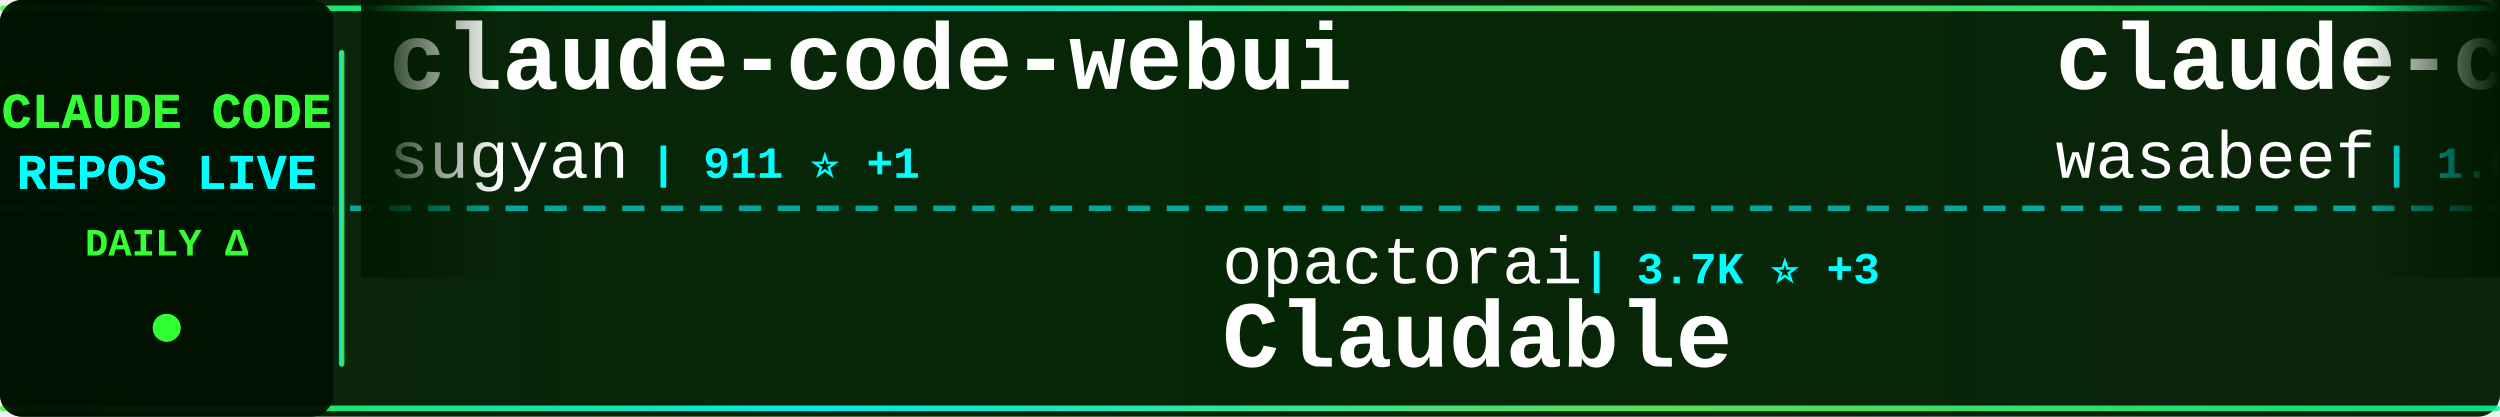
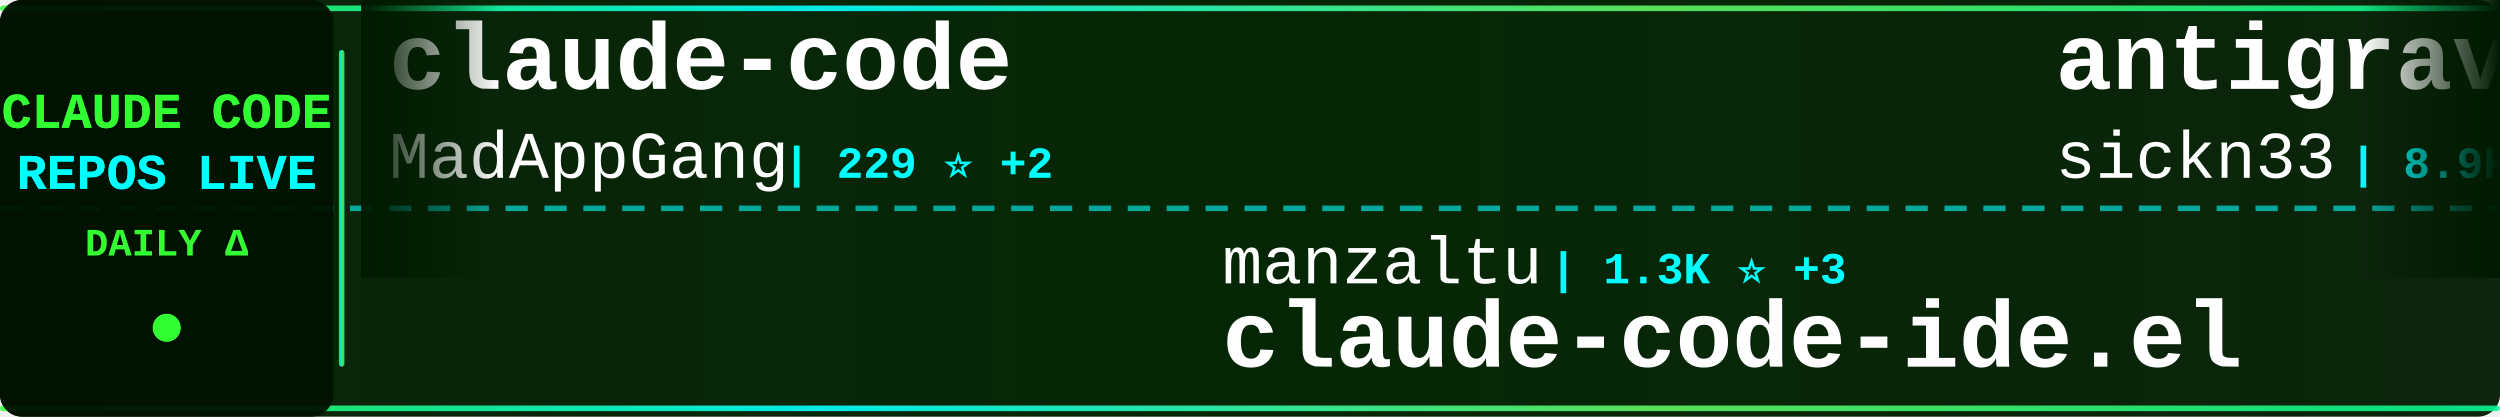
<svg xmlns="http://www.w3.org/2000/svg" width="900" height="150">
  <defs>
    <linearGradient id="tickerBg" x1="0%" y1="0%" x2="100%" y2="0%">
      <stop offset="0%" style="stop-color:#001a00;stop-opacity:0.95" />
      <stop offset="50%" style="stop-color:#002200;stop-opacity:0.98" />
      <stop offset="100%" style="stop-color:#001a00;stop-opacity:0.95" />
    </linearGradient>
    <linearGradient id="borderGrad" x1="0%" y1="0%" x2="100%" y2="0%">
      <stop offset="0%" style="stop-color:#33ff33;stop-opacity:0.85">
        <animate attributeName="stop-opacity" values="0.85;1;0.85" dur="2s" repeatCount="indefinite" />
      </stop>
      <stop offset="33%" style="stop-color:#00ffff;stop-opacity:0.9">
        <animate attributeName="stop-opacity" values="0.9;1;0.9" dur="2.2s" repeatCount="indefinite" />
      </stop>
      <stop offset="66%" style="stop-color:#66ff66;stop-opacity:0.85">
        <animate attributeName="stop-opacity" values="0.85;1;0.85" dur="1.8s" repeatCount="indefinite" />
      </stop>
      <stop offset="100%" style="stop-color:#00ff99;stop-opacity:0.85">
        <animate attributeName="stop-opacity" values="0.85;1;0.85" dur="2s" repeatCount="indefinite" />
      </stop>
    </linearGradient>
    <filter id="textGlow">
      <feGaussianBlur stdDeviation="0.1" result="coloredBlur" />
      <feMerge>
        <feMergeNode in="coloredBlur" />
        <feMergeNode in="SourceGraphic" />
      </feMerge>
    </filter>
    <filter id="metricGlow">
      <feGaussianBlur stdDeviation="0.2" result="coloredBlur" />
      <feMerge>
        <feMergeNode in="coloredBlur" />
        <feMergeNode in="SourceGraphic" />
      </feMerge>
    </filter>
    <linearGradient id="leftFade" x1="0%" y1="0%" x2="100%" y2="0%">
      <stop offset="0%" style="stop-color:#001a00;stop-opacity:1" />
      <stop offset="100%" style="stop-color:#001a00;stop-opacity:0" />
    </linearGradient>
    <linearGradient id="rightFade" x1="0%" y1="0%" x2="100%" y2="0%">
      <stop offset="0%" style="stop-color:#001a00;stop-opacity:0" />
      <stop offset="100%" style="stop-color:#001a00;stop-opacity:1" />
    </linearGradient>
  </defs>
  <rect width="900" height="150" fill="url(#tickerBg)" rx="8" />
  <rect x="0" y="2" width="900" height="2" fill="url(#borderGrad)" rx="1" />
  <rect x="0" y="146" width="900" height="2" fill="url(#borderGrad)" rx="1" />
  <line x1="0" y1="75" x2="900" y2="75" stroke="#00ffff" stroke-width="2" stroke-dasharray="8 6" opacity="0.6" />
  <rect x="0" y="0" width="120" height="150" fill="#001100" opacity="0.95" rx="8" />
  <text x="60" y="46" font-family="'Courier New', monospace" font-size="18" font-weight="bold" fill="#33ff33" text-anchor="middle" filter="url(#textGlow)">
    CLAUDE CODE
  </text>
  <text x="60" y="68" font-family="'Courier New', monospace" font-size="18" font-weight="bold" fill="#00ffff" text-anchor="middle" filter="url(#textGlow)">
    REPOS LIVE
  </text>
  <text x="60" y="92" font-family="'Courier New', monospace" font-size="14" font-weight="bold" fill="#33ff33" text-anchor="middle">
    DAILY Δ
  </text>
  <circle cx="60" cy="118" r="5" fill="#33ff33" filter="url(#metricGlow)">
    <animate attributeName="r" values="4;6;4" dur="1.5s" repeatCount="indefinite" />
    <animate attributeName="opacity" values="0.6;1;0.6" dur="1.5s" repeatCount="indefinite" />
  </circle>
  <rect x="122" y="18" width="2" height="114" fill="url(#borderGrad)" rx="1" />
  <clipPath id="tickerClip">
    <rect x="130" y="0" width="770" height="150" />
  </clipPath>
  <g clip-path="url(#tickerClip)">
    <g id="tickerItems">
      <animateTransform attributeName="transform" attributeType="XML" type="translate" from="0 0" to="-3000 0" dur="54s" repeatCount="indefinite" />
      <g transform="translate(0, 0)">
-         <text x="140" y="32" font-family="'Courier New', monospace" font-size="34" font-weight="bold" fill="#ffffff">claude-code-webui</text>
-         <text x="140" y="64" font-family="'Courier New', monospace" font-size="24" font-weight="normal" fill="#ffffff" opacity="1.0">sugyan</text>
-         <text x="234" y="64" font-family="'Courier New', monospace" font-size="16" font-weight="bold" fill="#00ffff"> | 911 ⭐ +1</text>
+         <text x="140" y="32" font-family="'Courier New', monospace" font-size="34" font-weight="bold" fill="#ffffff">claude-code</text>
+         <text x="140" y="64" font-family="'Courier New', monospace" font-size="24" font-weight="normal" fill="#ffffff" opacity="1.0">MadAppGang</text>
+         <text x="282" y="64" font-family="'Courier New', monospace" font-size="16" font-weight="bold" fill="#00ffff"> | 229 ⭐ +2</text>
      </g>
      <g transform="translate(300, 0)">
-         <text x="140" y="102" font-family="'Courier New', monospace" font-size="24" font-weight="normal" fill="#ffffff" opacity="1.0">opactorai</text>
-         <text x="270" y="102" font-family="'Courier New', monospace" font-size="16" font-weight="bold" fill="#00ffff"> | 3.7K ⭐ +3</text>
-         <text x="140" y="132" font-family="'Courier New', monospace" font-size="34" font-weight="bold" fill="#ffffff">Claudable</text>
+         <text x="140" y="102" font-family="'Courier New', monospace" font-size="24" font-weight="normal" fill="#ffffff" opacity="1.0">manzaltu</text>
+         <text x="258" y="102" font-family="'Courier New', monospace" font-size="16" font-weight="bold" fill="#00ffff"> | 1.3K ⭐ +3</text>
+         <text x="140" y="132" font-family="'Courier New', monospace" font-size="34" font-weight="bold" fill="#ffffff">claude-code-ide.el</text>
      </g>
      <g transform="translate(600, 0)">
-         <text x="140" y="32" font-family="'Courier New', monospace" font-size="34" font-weight="bold" fill="#ffffff">claude-code-cookbook</text>
-         <text x="140" y="64" font-family="'Courier New', monospace" font-size="24" font-weight="normal" fill="#ffffff" opacity="1.0">wasabeef</text>
-         <text x="258" y="64" font-family="'Courier New', monospace" font-size="16" font-weight="bold" fill="#00ffff"> | 1.0K ⭐</text>
+         <text x="140" y="32" font-family="'Courier New', monospace" font-size="34" font-weight="bold" fill="#ffffff">antigravity-awesome-skil...</text>
+         <text x="140" y="64" font-family="'Courier New', monospace" font-size="24" font-weight="normal" fill="#ffffff" opacity="1.0">sickn33</text>
+         <text x="246" y="64" font-family="'Courier New', monospace" font-size="16" font-weight="bold" fill="#00ffff"> | 8.9K ⭐ +102</text>
      </g>
      <g transform="translate(900, 0)">
-         <text x="140" y="102" font-family="'Courier New', monospace" font-size="24" font-weight="normal" fill="#ffffff" opacity="1.0">qwibitai</text>
-         <text x="258" y="102" font-family="'Courier New', monospace" font-size="16" font-weight="bold" fill="#00ffff"> | 8.4K ⭐ +293</text>
-         <text x="140" y="132" font-family="'Courier New', monospace" font-size="34" font-weight="bold" fill="#ffffff">nanoclaw</text>
+         <text x="140" y="102" font-family="'Courier New', monospace" font-size="24" font-weight="normal" fill="#ffffff" opacity="1.0">wasabeef</text>
+         <text x="258" y="102" font-family="'Courier New', monospace" font-size="16" font-weight="bold" fill="#00ffff"> | 1.0K ⭐ +1</text>
+         <text x="140" y="132" font-family="'Courier New', monospace" font-size="34" font-weight="bold" fill="#ffffff">claude-code-cookbook</text>
      </g>
      <g transform="translate(1200, 0)">
-         <text x="140" y="32" font-family="'Courier New', monospace" font-size="34" font-weight="bold" fill="#ffffff">claude-code-viewer</text>
-         <text x="140" y="64" font-family="'Courier New', monospace" font-size="24" font-weight="normal" fill="#ffffff" opacity="1.0">d-kimuson</text>
-         <text x="270" y="64" font-family="'Courier New', monospace" font-size="16" font-weight="bold" fill="#00ffff"> | 885 ⭐ +2</text>
+         <text x="140" y="32" font-family="'Courier New', monospace" font-size="34" font-weight="bold" fill="#ffffff">vibe-coding</text>
+         <text x="140" y="64" font-family="'Courier New', monospace" font-size="24" font-weight="normal" fill="#ffffff" opacity="1.0">EnzeD</text>
+         <text x="222" y="64" font-family="'Courier New', monospace" font-size="16" font-weight="bold" fill="#00ffff"> | 3.9K ⭐ +4</text>
      </g>
      <g transform="translate(1500, 0)">
+         <text x="140" y="102" font-family="'Courier New', monospace" font-size="24" font-weight="normal" fill="#ffffff" opacity="1.0">musistudio</text>
+         <text x="282" y="102" font-family="'Courier New', monospace" font-size="16" font-weight="bold" fill="#00ffff"> | 27.9K ⭐ +47</text>
+         <text x="140" y="132" font-family="'Courier New', monospace" font-size="34" font-weight="bold" fill="#ffffff">claude-code-router</text>
+       </g>
+       <g transform="translate(1800, 0)">
+         <text x="140" y="32" font-family="'Courier New', monospace" font-size="34" font-weight="bold" fill="#ffffff">claudecodeui</text>
+         <text x="140" y="64" font-family="'Courier New', monospace" font-size="24" font-weight="normal" fill="#ffffff" opacity="1.0">siteboon</text>
+         <text x="258" y="64" font-family="'Courier New', monospace" font-size="16" font-weight="bold" fill="#00ffff"> | 6.3K ⭐ +24</text>
+       </g>
+       <g transform="translate(2100, 0)">
+         <text x="140" y="102" font-family="'Courier New', monospace" font-size="24" font-weight="normal" fill="#ffffff" opacity="1.0">JessyTsui</text>
+         <text x="270" y="102" font-family="'Courier New', monospace" font-size="16" font-weight="bold" fill="#00ffff"> | 1.0K ⭐ +5</text>
+         <text x="140" y="132" font-family="'Courier New', monospace" font-size="34" font-weight="bold" fill="#ffffff">Claude-Code-Remote</text>
+       </g>
+       <g transform="translate(2400, 0)">
+         <text x="140" y="32" font-family="'Courier New', monospace" font-size="34" font-weight="bold" fill="#ffffff">vibe-kanban</text>
+         <text x="140" y="64" font-family="'Courier New', monospace" font-size="24" font-weight="normal" fill="#ffffff" opacity="1.0">BloopAI</text>
+         <text x="246" y="64" font-family="'Courier New', monospace" font-size="16" font-weight="bold" fill="#00ffff"> | 21.3K ⭐ +59</text>
+       </g>
+       <g transform="translate(2700, 0)">
        <text x="140" y="102" font-family="'Courier New', monospace" font-size="24" font-weight="normal" fill="#ffffff" opacity="1.0">Cranot</text>
-         <text x="234" y="102" font-family="'Courier New', monospace" font-size="16" font-weight="bold" fill="#00ffff"> | 2.4K ⭐ +3</text>
+         <text x="234" y="102" font-family="'Courier New', monospace" font-size="16" font-weight="bold" fill="#00ffff"> | 2.4K ⭐ +2</text>
        <text x="140" y="132" font-family="'Courier New', monospace" font-size="34" font-weight="bold" fill="#ffffff">claude-code-guide</text>
      </g>
-       <g transform="translate(1800, 0)">
-         <text x="140" y="32" font-family="'Courier New', monospace" font-size="34" font-weight="bold" fill="#ffffff">cc-switch</text>
-         <text x="140" y="64" font-family="'Courier New', monospace" font-size="24" font-weight="normal" fill="#ffffff" opacity="1.0">farion1231</text>
-         <text x="282" y="64" font-family="'Courier New', monospace" font-size="16" font-weight="bold" fill="#00ffff"> | 18.2K ⭐ +204</text>
-       </g>
-       <g transform="translate(2100, 0)">
-         <text x="140" y="102" font-family="'Courier New', monospace" font-size="24" font-weight="normal" fill="#ffffff" opacity="1.0">anthropics</text>
-         <text x="282" y="102" font-family="'Courier New', monospace" font-size="16" font-weight="bold" fill="#00ffff"> | 7.5K ⭐ +61</text>
-         <text x="140" y="132" font-family="'Courier New', monospace" font-size="34" font-weight="bold" fill="#ffffff">claude-plugins-official</text>
-       </g>
-       <g transform="translate(2400, 0)">
-         <text x="140" y="32" font-family="'Courier New', monospace" font-size="34" font-weight="bold" fill="#ffffff">claude-code-tresor</text>
-         <text x="140" y="64" font-family="'Courier New', monospace" font-size="24" font-weight="normal" fill="#ffffff" opacity="1.0">alirezarezvani</text>
-         <text x="330" y="64" font-family="'Courier New', monospace" font-size="16" font-weight="bold" fill="#00ffff"> | 514 ⭐</text>
-       </g>
-       <g transform="translate(2700, 0)">
-         <text x="140" y="102" font-family="'Courier New', monospace" font-size="24" font-weight="normal" fill="#ffffff" opacity="1.0">ChrisWiles</text>
-         <text x="282" y="102" font-family="'Courier New', monospace" font-size="16" font-weight="bold" fill="#00ffff"> | 5.3K ⭐ +5</text>
-         <text x="140" y="132" font-family="'Courier New', monospace" font-size="34" font-weight="bold" fill="#ffffff">claude-code-showcase</text>
-       </g>
      <g transform="translate(3000, 0)">
-         <text x="140" y="32" font-family="'Courier New', monospace" font-size="34" font-weight="bold" fill="#ffffff">claude-code-webui</text>
-         <text x="140" y="64" font-family="'Courier New', monospace" font-size="24" font-weight="normal" fill="#ffffff" opacity="1.0">sugyan</text>
-         <text x="234" y="64" font-family="'Courier New', monospace" font-size="16" font-weight="bold" fill="#00ffff"> | 911 ⭐ +1</text>
+         <text x="140" y="32" font-family="'Courier New', monospace" font-size="34" font-weight="bold" fill="#ffffff">claude-code</text>
+         <text x="140" y="64" font-family="'Courier New', monospace" font-size="24" font-weight="normal" fill="#ffffff" opacity="1.0">MadAppGang</text>
+         <text x="282" y="64" font-family="'Courier New', monospace" font-size="16" font-weight="bold" fill="#00ffff"> | 229 ⭐ +2</text>
      </g>
      <g transform="translate(3300, 0)">
-         <text x="140" y="102" font-family="'Courier New', monospace" font-size="24" font-weight="normal" fill="#ffffff" opacity="1.0">opactorai</text>
-         <text x="270" y="102" font-family="'Courier New', monospace" font-size="16" font-weight="bold" fill="#00ffff"> | 3.7K ⭐ +3</text>
-         <text x="140" y="132" font-family="'Courier New', monospace" font-size="34" font-weight="bold" fill="#ffffff">Claudable</text>
+         <text x="140" y="102" font-family="'Courier New', monospace" font-size="24" font-weight="normal" fill="#ffffff" opacity="1.0">manzaltu</text>
+         <text x="258" y="102" font-family="'Courier New', monospace" font-size="16" font-weight="bold" fill="#00ffff"> | 1.3K ⭐ +3</text>
+         <text x="140" y="132" font-family="'Courier New', monospace" font-size="34" font-weight="bold" fill="#ffffff">claude-code-ide.el</text>
      </g>
      <g transform="translate(3600, 0)">
-         <text x="140" y="32" font-family="'Courier New', monospace" font-size="34" font-weight="bold" fill="#ffffff">claude-code-cookbook</text>
-         <text x="140" y="64" font-family="'Courier New', monospace" font-size="24" font-weight="normal" fill="#ffffff" opacity="1.0">wasabeef</text>
-         <text x="258" y="64" font-family="'Courier New', monospace" font-size="16" font-weight="bold" fill="#00ffff"> | 1.0K ⭐</text>
+         <text x="140" y="32" font-family="'Courier New', monospace" font-size="34" font-weight="bold" fill="#ffffff">antigravity-awesome-skil...</text>
+         <text x="140" y="64" font-family="'Courier New', monospace" font-size="24" font-weight="normal" fill="#ffffff" opacity="1.0">sickn33</text>
+         <text x="246" y="64" font-family="'Courier New', monospace" font-size="16" font-weight="bold" fill="#00ffff"> | 8.9K ⭐ +102</text>
      </g>
      <g transform="translate(3900, 0)">
-         <text x="140" y="102" font-family="'Courier New', monospace" font-size="24" font-weight="normal" fill="#ffffff" opacity="1.0">qwibitai</text>
-         <text x="258" y="102" font-family="'Courier New', monospace" font-size="16" font-weight="bold" fill="#00ffff"> | 8.4K ⭐ +293</text>
-         <text x="140" y="132" font-family="'Courier New', monospace" font-size="34" font-weight="bold" fill="#ffffff">nanoclaw</text>
+         <text x="140" y="102" font-family="'Courier New', monospace" font-size="24" font-weight="normal" fill="#ffffff" opacity="1.0">wasabeef</text>
+         <text x="258" y="102" font-family="'Courier New', monospace" font-size="16" font-weight="bold" fill="#00ffff"> | 1.0K ⭐ +1</text>
+         <text x="140" y="132" font-family="'Courier New', monospace" font-size="34" font-weight="bold" fill="#ffffff">claude-code-cookbook</text>
      </g>
    </g>
  </g>
  <rect x="130" y="0" width="50" height="100" fill="url(#leftFade)" />
  <rect x="850" y="0" width="50" height="100" fill="url(#rightFade)" />
</svg>
